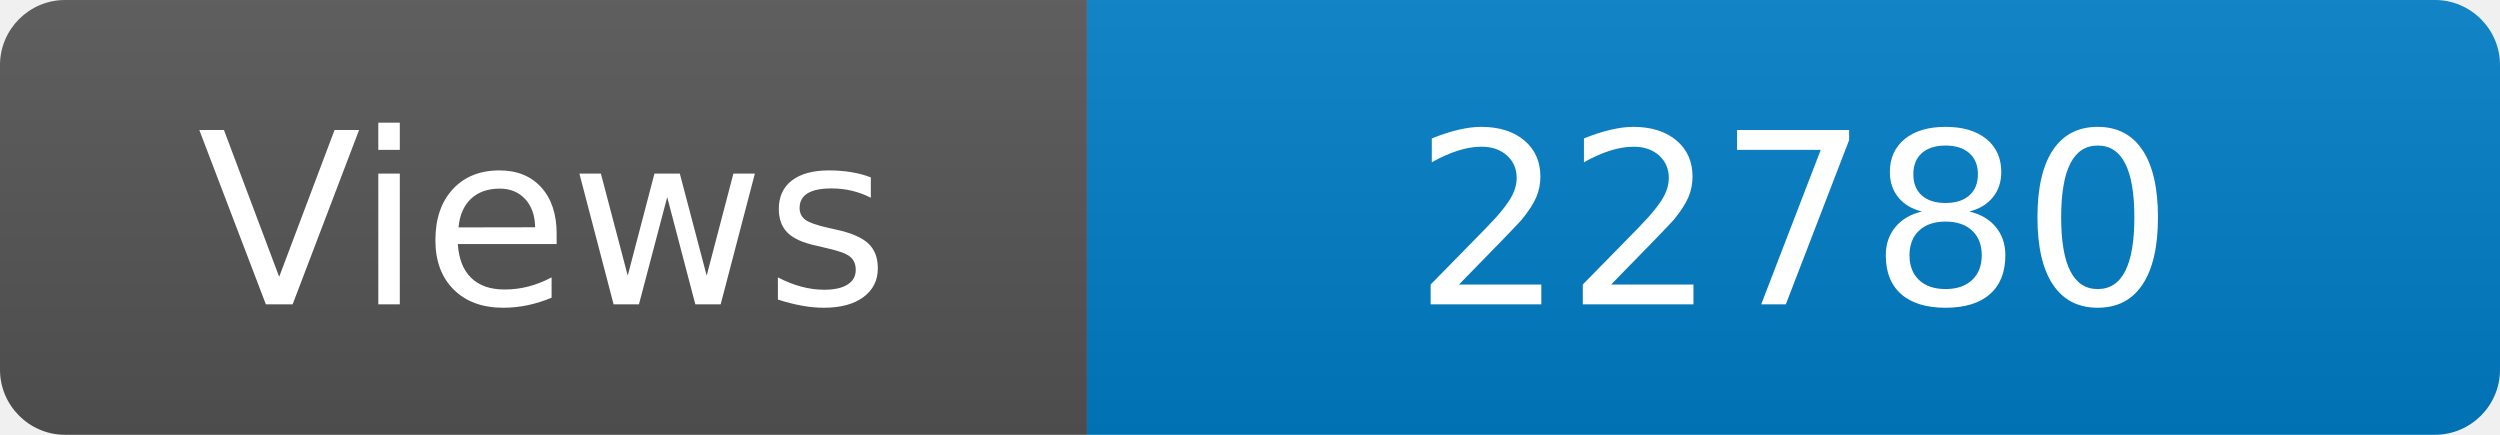
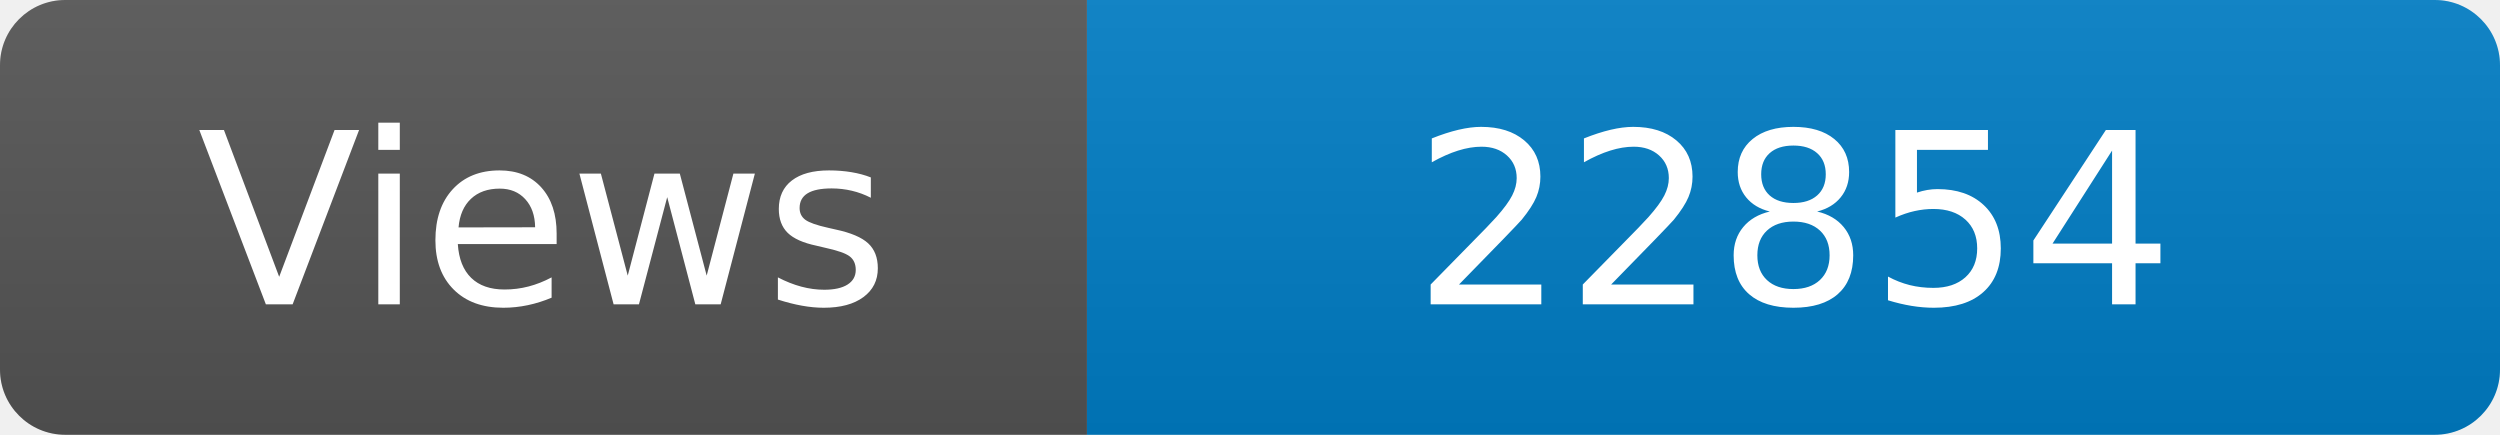
<svg xmlns="http://www.w3.org/2000/svg" width="115" height="20" role="img" aria-label="Maintained?: yes">
  <linearGradient id="s" x2="0" y2="100%">
    <stop offset="0" stop-color="#bbb" stop-opacity=".1" />
    <stop offset="1" stop-opacity=".1" />
  </linearGradient>
  <clipPath id="r">
    <rect width="115" height="20" rx="3" fill="#fff" />
  </clipPath>
  <g clip-path="url(#r)">
    <rect width="50" height="20" fill="#555" />
    <rect x="50" width="160" height="20" fill="#007ec6" />
    <rect width="115" height="20" fill="url(#s)" />
  </g>
  <g fill="#fff" text-anchor="middle" font-family="Verdana,Geneva,DejaVu Sans,sans-serif" font-size="110">
    <text x="250" y="140" transform="scale(.1)" fill="#fff">Views</text>
-     <text x="825" y="140" transform="scale(.1)" fill="#fff">22780</text>
+     <text x="825" y="140" transform="scale(.1)" fill="#fff">22854</text>
  </g>
</svg>
